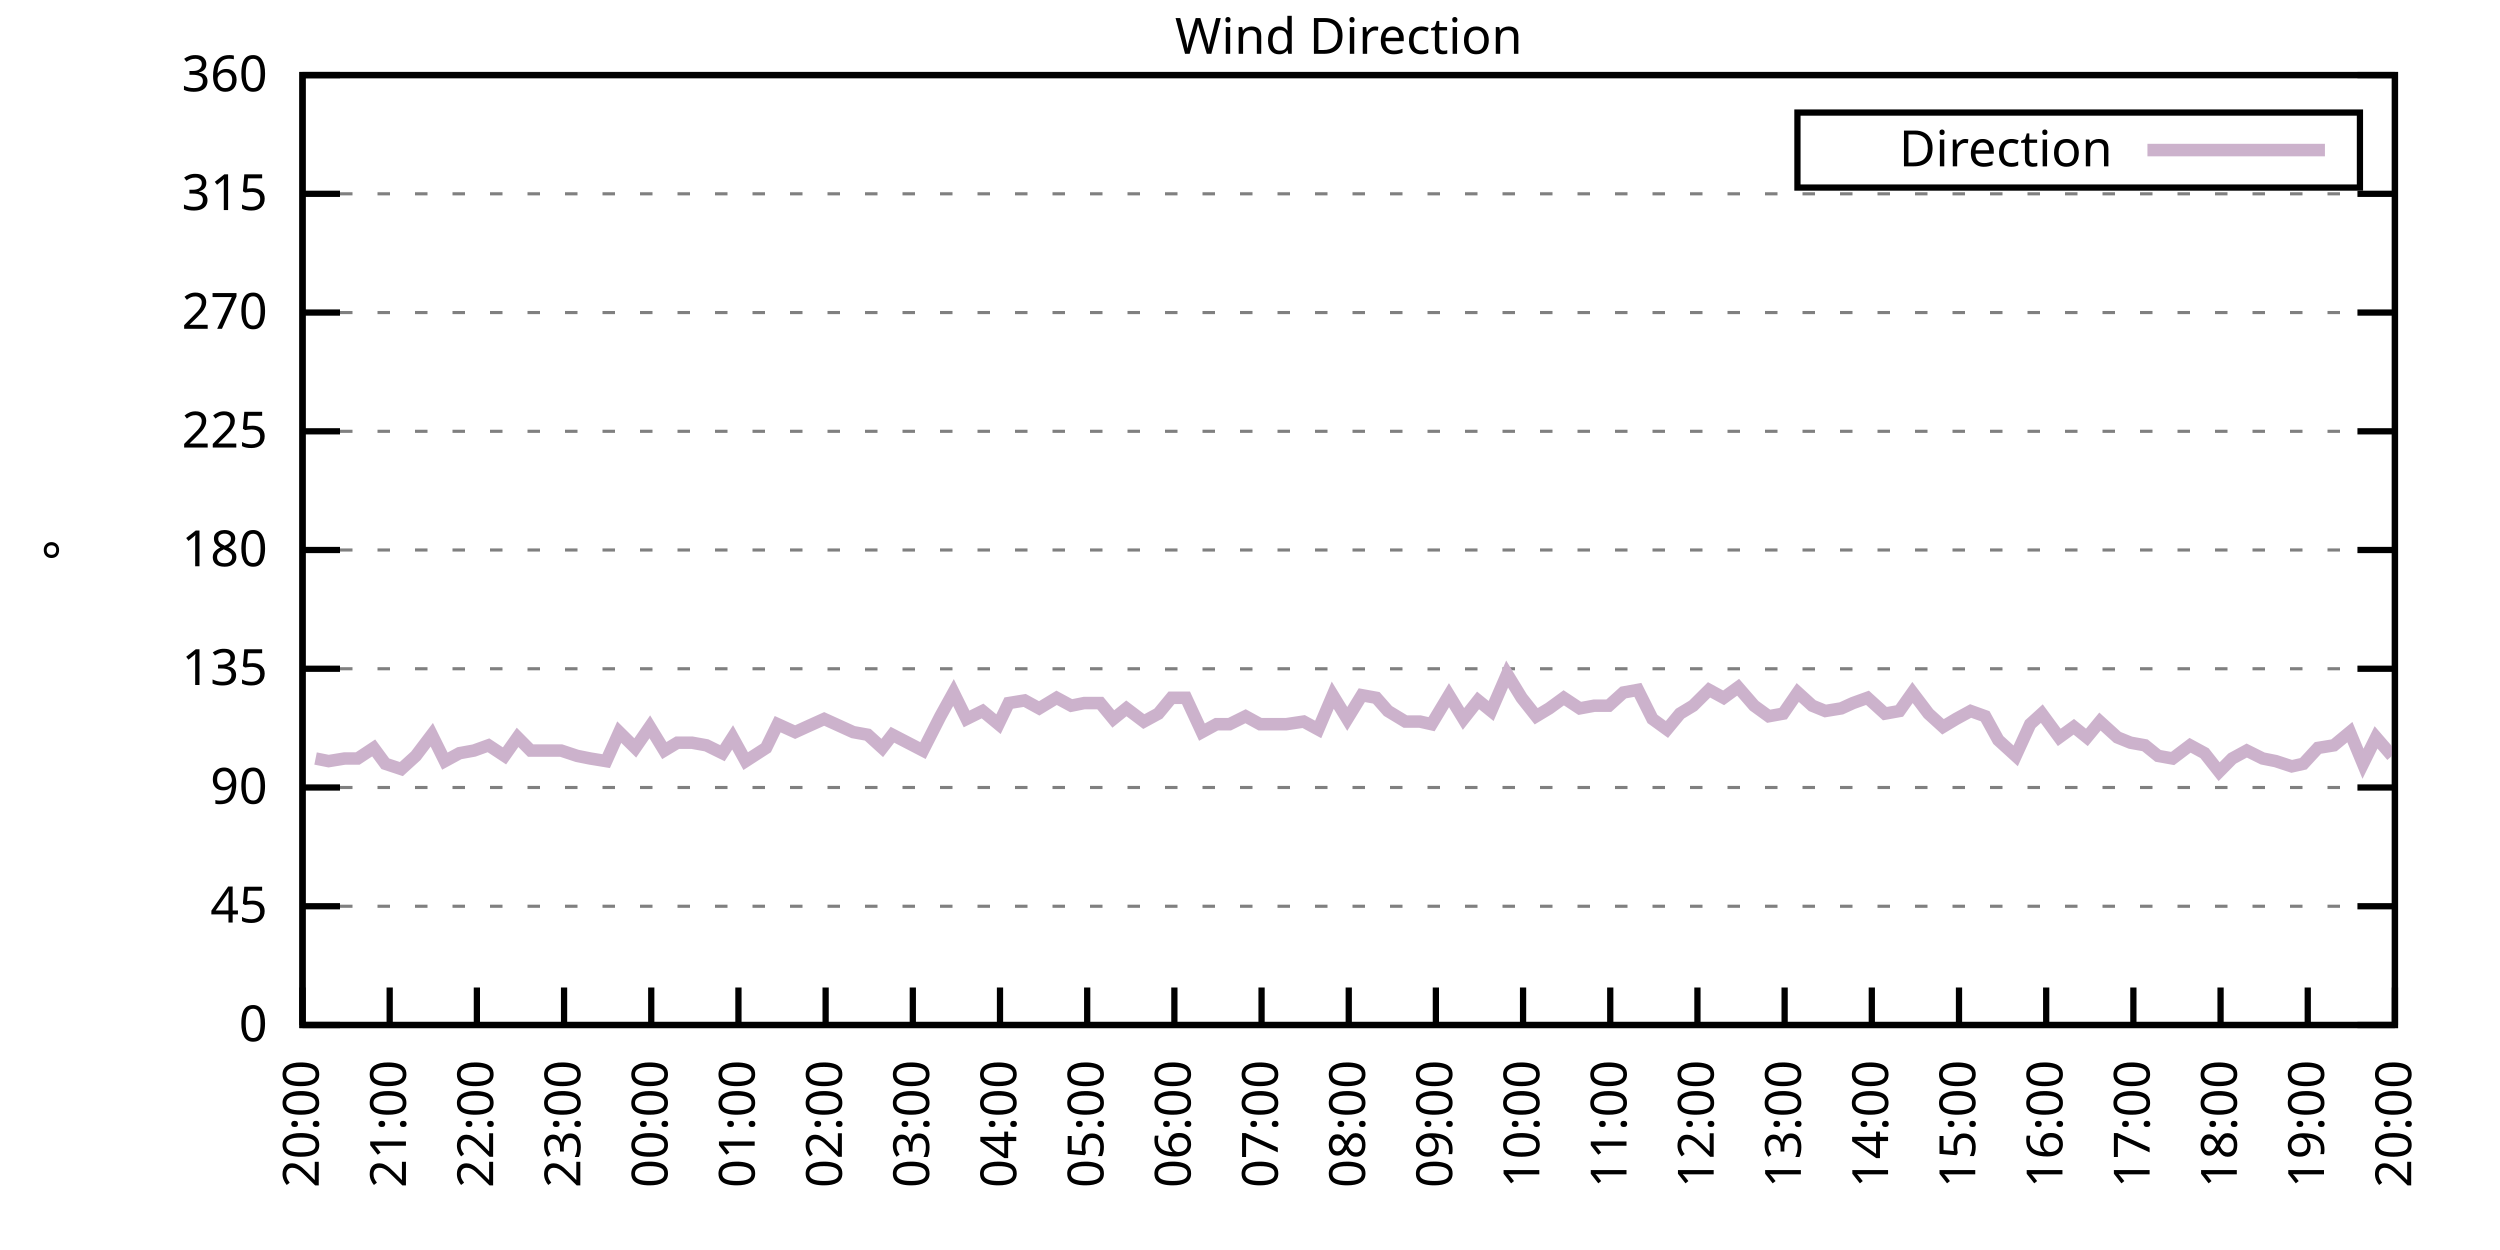
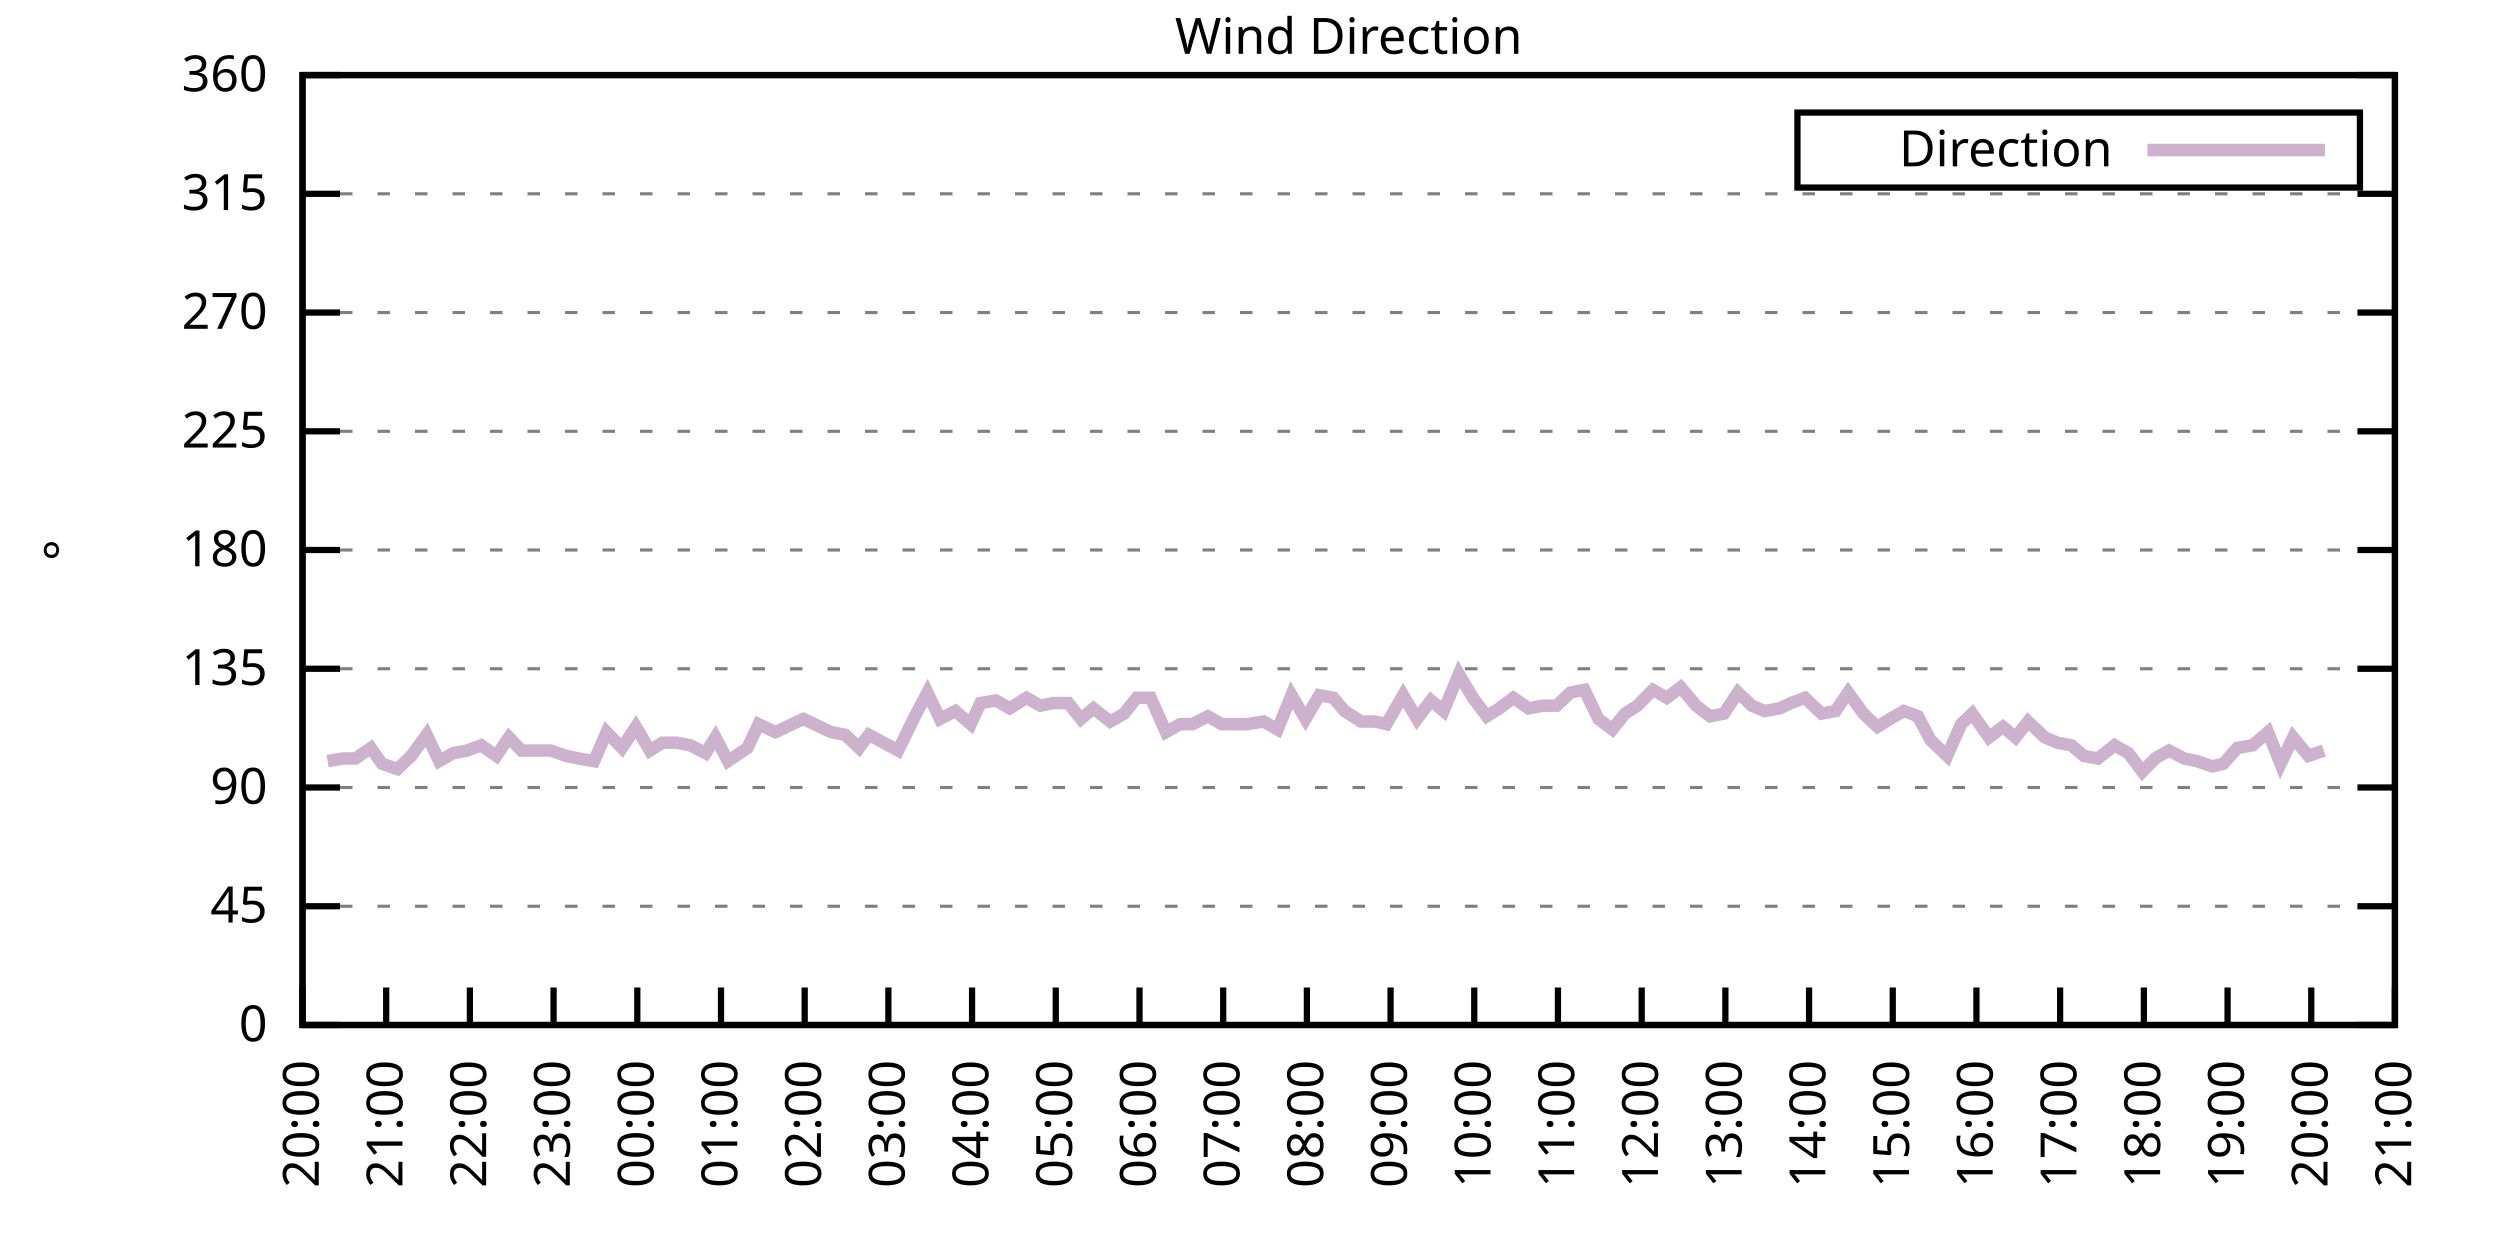
<svg xmlns="http://www.w3.org/2000/svg" xmlns:xlink="http://www.w3.org/1999/xlink" width="400" height="200" viewBox="0 0 400 200">
  <g id="gnuplot_canvas">
    <rect x="0" y="0" width="400" height="200" fill="none" />
    <defs>
      <circle id="gpDot" r="0.5" stroke-width="0.5" stroke="currentColor" />
      <path id="gpPt0" stroke-width="0.333" stroke="currentColor" d="M-1,0 h2 M0,-1 v2" />
      <path id="gpPt1" stroke-width="0.333" stroke="currentColor" d="M-1,-1 L1,1 M1,-1 L-1,1" />
      <path id="gpPt2" stroke-width="0.333" stroke="currentColor" d="M-1,0 L1,0 M0,-1 L0,1 M-1,-1 L1,1 M-1,1 L1,-1" />
      <rect id="gpPt3" stroke-width="0.333" stroke="currentColor" x="-1" y="-1" width="2" height="2" />
      <rect id="gpPt4" stroke-width="0.333" stroke="currentColor" fill="currentColor" x="-1" y="-1" width="2" height="2" />
      <circle id="gpPt5" stroke-width="0.333" stroke="currentColor" cx="0" cy="0" r="1" />
      <use xlink:href="#gpPt5" id="gpPt6" fill="currentColor" stroke="none" />
      <path id="gpPt7" stroke-width="0.333" stroke="currentColor" d="M0,-1.33 L-1.33,0.67 L1.33,0.67 z" />
      <use xlink:href="#gpPt7" id="gpPt8" fill="currentColor" stroke="none" />
      <use xlink:href="#gpPt7" id="gpPt9" stroke="currentColor" transform="rotate(180)" />
      <use xlink:href="#gpPt9" id="gpPt10" fill="currentColor" stroke="none" />
      <use xlink:href="#gpPt3" id="gpPt11" stroke="currentColor" transform="rotate(45)" />
      <use xlink:href="#gpPt11" id="gpPt12" fill="currentColor" stroke="none" />
      <path id="gpPt13" stroke-width="0.333" stroke="currentColor" d="M0,1.330 L1.265,0.411 L0.782,-1.067 L-0.782,-1.076 L-1.265,0.411 z" />
      <use xlink:href="#gpPt13" id="gpPt14" fill="currentColor" stroke="none" />
      <filter id="textbox" filterUnits="objectBoundingBox" x="0" y="0" height="1" width="1">
        <feFlood flood-color="white" flood-opacity="1" result="bgnd" />
        <feComposite in="SourceGraphic" in2="bgnd" operator="atop" />
      </filter>
      <filter id="greybox" filterUnits="objectBoundingBox" x="0" y="0" height="1" width="1">
        <feFlood flood-color="lightgrey" flood-opacity="1" result="grey" />
        <feComposite in="SourceGraphic" in2="grey" operator="atop" />
      </filter>
    </defs>
    <g fill="none" color="white" stroke="currentColor" stroke-width="1.00" stroke-linecap="butt" stroke-linejoin="miter">
</g>
    <g fill="none" color="black" stroke="currentColor" stroke-width="1.00" stroke-linecap="butt" stroke-linejoin="miter">
      <g stroke="none" shape-rendering="crispEdges">
        <polygon fill="rgb(255, 255, 255)" points="48.40,164.00 383.18,164.00 383.18,12.02 48.40,12.02 " />
      </g>
    </g>
    <g fill="none" color="black" stroke="currentColor" stroke-width="1.00" stroke-linecap="butt" stroke-linejoin="miter">
</g>
    <g fill="none" color="black" stroke="black" stroke-width="0.50" stroke-linecap="butt" stroke-linejoin="miter">
</g>
    <g fill="none" color="gray" stroke="currentColor" stroke-width="0.50" stroke-linecap="butt" stroke-linejoin="miter">
      <path stroke="gray" stroke-dasharray="2,4" class="gridline" d="M48.40,164.00 L383.19,164.00  " />
    </g>
    <g fill="none" color="gray" stroke="gray" stroke-width="1.00" stroke-linecap="butt" stroke-linejoin="miter">
</g>
    <g fill="none" color="black" stroke="currentColor" stroke-width="1.00" stroke-linecap="butt" stroke-linejoin="miter">
      <path stroke="black" d="M48.40,164.00 L54.40,164.00 M383.19,164.00 L377.19,164.00  " />
      <g transform="translate(42.80,166.60)" stroke="none" fill="black" font-family="Sans" font-size="8.00" text-anchor="end">
        <text>
          <tspan font-family="Sans"> 0</tspan>
        </text>
      </g>
    </g>
    <g fill="none" color="black" stroke="currentColor" stroke-width="1.00" stroke-linecap="butt" stroke-linejoin="miter">
</g>
    <g fill="none" color="black" stroke="black" stroke-width="0.50" stroke-linecap="butt" stroke-linejoin="miter">
</g>
    <g fill="none" color="gray" stroke="currentColor" stroke-width="0.50" stroke-linecap="butt" stroke-linejoin="miter">
      <path stroke="gray" stroke-dasharray="2,4" class="gridline" d="M48.40,145.00 L383.19,145.00  " />
    </g>
    <g fill="none" color="gray" stroke="gray" stroke-width="1.00" stroke-linecap="butt" stroke-linejoin="miter">
</g>
    <g fill="none" color="black" stroke="currentColor" stroke-width="1.00" stroke-linecap="butt" stroke-linejoin="miter">
      <path stroke="black" d="M48.40,145.00 L54.40,145.00 M383.19,145.00 L377.19,145.00  " />
      <g transform="translate(42.80,147.60)" stroke="none" fill="black" font-family="Sans" font-size="8.00" text-anchor="end">
        <text>
          <tspan font-family="Sans"> 45</tspan>
        </text>
      </g>
    </g>
    <g fill="none" color="black" stroke="currentColor" stroke-width="1.00" stroke-linecap="butt" stroke-linejoin="miter">
</g>
    <g fill="none" color="black" stroke="black" stroke-width="0.50" stroke-linecap="butt" stroke-linejoin="miter">
</g>
    <g fill="none" color="gray" stroke="currentColor" stroke-width="0.50" stroke-linecap="butt" stroke-linejoin="miter">
      <path stroke="gray" stroke-dasharray="2,4" class="gridline" d="M48.40,126.00 L383.19,126.00  " />
    </g>
    <g fill="none" color="gray" stroke="gray" stroke-width="1.00" stroke-linecap="butt" stroke-linejoin="miter">
</g>
    <g fill="none" color="black" stroke="currentColor" stroke-width="1.00" stroke-linecap="butt" stroke-linejoin="miter">
      <path stroke="black" d="M48.40,126.00 L54.40,126.00 M383.19,126.00 L377.19,126.00  " />
      <g transform="translate(42.80,128.60)" stroke="none" fill="black" font-family="Sans" font-size="8.00" text-anchor="end">
        <text>
          <tspan font-family="Sans"> 90</tspan>
        </text>
      </g>
    </g>
    <g fill="none" color="black" stroke="currentColor" stroke-width="1.00" stroke-linecap="butt" stroke-linejoin="miter">
</g>
    <g fill="none" color="black" stroke="black" stroke-width="0.50" stroke-linecap="butt" stroke-linejoin="miter">
</g>
    <g fill="none" color="gray" stroke="currentColor" stroke-width="0.50" stroke-linecap="butt" stroke-linejoin="miter">
      <path stroke="gray" stroke-dasharray="2,4" class="gridline" d="M48.40,107.00 L383.19,107.00  " />
    </g>
    <g fill="none" color="gray" stroke="gray" stroke-width="1.00" stroke-linecap="butt" stroke-linejoin="miter">
</g>
    <g fill="none" color="black" stroke="currentColor" stroke-width="1.00" stroke-linecap="butt" stroke-linejoin="miter">
      <path stroke="black" d="M48.40,107.00 L54.40,107.00 M383.19,107.00 L377.19,107.00  " />
      <g transform="translate(42.80,109.60)" stroke="none" fill="black" font-family="Sans" font-size="8.00" text-anchor="end">
        <text>
          <tspan font-family="Sans"> 135</tspan>
        </text>
      </g>
    </g>
    <g fill="none" color="black" stroke="currentColor" stroke-width="1.00" stroke-linecap="butt" stroke-linejoin="miter">
</g>
    <g fill="none" color="black" stroke="black" stroke-width="0.50" stroke-linecap="butt" stroke-linejoin="miter">
</g>
    <g fill="none" color="gray" stroke="currentColor" stroke-width="0.50" stroke-linecap="butt" stroke-linejoin="miter">
      <path stroke="gray" stroke-dasharray="2,4" class="gridline" d="M48.40,88.00 L383.19,88.00  " />
    </g>
    <g fill="none" color="gray" stroke="gray" stroke-width="1.00" stroke-linecap="butt" stroke-linejoin="miter">
</g>
    <g fill="none" color="black" stroke="currentColor" stroke-width="1.00" stroke-linecap="butt" stroke-linejoin="miter">
      <path stroke="black" d="M48.40,88.00 L54.40,88.00 M383.19,88.00 L377.19,88.00  " />
      <g transform="translate(42.80,90.60)" stroke="none" fill="black" font-family="Sans" font-size="8.00" text-anchor="end">
        <text>
          <tspan font-family="Sans"> 180</tspan>
        </text>
      </g>
    </g>
    <g fill="none" color="black" stroke="currentColor" stroke-width="1.00" stroke-linecap="butt" stroke-linejoin="miter">
</g>
    <g fill="none" color="black" stroke="black" stroke-width="0.50" stroke-linecap="butt" stroke-linejoin="miter">
</g>
    <g fill="none" color="gray" stroke="currentColor" stroke-width="0.50" stroke-linecap="butt" stroke-linejoin="miter">
      <path stroke="gray" stroke-dasharray="2,4" class="gridline" d="M48.40,69.01 L383.19,69.01  " />
    </g>
    <g fill="none" color="gray" stroke="gray" stroke-width="1.00" stroke-linecap="butt" stroke-linejoin="miter">
</g>
    <g fill="none" color="black" stroke="currentColor" stroke-width="1.00" stroke-linecap="butt" stroke-linejoin="miter">
      <path stroke="black" d="M48.40,69.01 L54.40,69.01 M383.19,69.01 L377.19,69.01  " />
      <g transform="translate(42.80,71.61)" stroke="none" fill="black" font-family="Sans" font-size="8.00" text-anchor="end">
        <text>
          <tspan font-family="Sans"> 225</tspan>
        </text>
      </g>
    </g>
    <g fill="none" color="black" stroke="currentColor" stroke-width="1.00" stroke-linecap="butt" stroke-linejoin="miter">
</g>
    <g fill="none" color="black" stroke="black" stroke-width="0.50" stroke-linecap="butt" stroke-linejoin="miter">
</g>
    <g fill="none" color="gray" stroke="currentColor" stroke-width="0.50" stroke-linecap="butt" stroke-linejoin="miter">
      <path stroke="gray" stroke-dasharray="2,4" class="gridline" d="M48.40,50.01 L383.19,50.01  " />
    </g>
    <g fill="none" color="gray" stroke="gray" stroke-width="1.00" stroke-linecap="butt" stroke-linejoin="miter">
</g>
    <g fill="none" color="black" stroke="currentColor" stroke-width="1.00" stroke-linecap="butt" stroke-linejoin="miter">
      <path stroke="black" d="M48.40,50.01 L54.40,50.01 M383.19,50.01 L377.19,50.01  " />
      <g transform="translate(42.80,52.61)" stroke="none" fill="black" font-family="Sans" font-size="8.00" text-anchor="end">
        <text>
          <tspan font-family="Sans"> 270</tspan>
        </text>
      </g>
    </g>
    <g fill="none" color="black" stroke="currentColor" stroke-width="1.00" stroke-linecap="butt" stroke-linejoin="miter">
</g>
    <g fill="none" color="black" stroke="black" stroke-width="0.50" stroke-linecap="butt" stroke-linejoin="miter">
</g>
    <g fill="none" color="gray" stroke="currentColor" stroke-width="0.50" stroke-linecap="butt" stroke-linejoin="miter">
      <path stroke="gray" stroke-dasharray="2,4" class="gridline" d="M48.40,31.01 L383.19,31.01  " />
    </g>
    <g fill="none" color="gray" stroke="gray" stroke-width="1.00" stroke-linecap="butt" stroke-linejoin="miter">
</g>
    <g fill="none" color="black" stroke="currentColor" stroke-width="1.00" stroke-linecap="butt" stroke-linejoin="miter">
      <path stroke="black" d="M48.40,31.01 L54.40,31.01 M383.19,31.01 L377.19,31.01  " />
      <g transform="translate(42.80,33.61)" stroke="none" fill="black" font-family="Sans" font-size="8.00" text-anchor="end">
        <text>
          <tspan font-family="Sans"> 315</tspan>
        </text>
      </g>
    </g>
    <g fill="none" color="black" stroke="currentColor" stroke-width="1.00" stroke-linecap="butt" stroke-linejoin="miter">
</g>
    <g fill="none" color="black" stroke="black" stroke-width="0.50" stroke-linecap="butt" stroke-linejoin="miter">
</g>
    <g fill="none" color="gray" stroke="currentColor" stroke-width="0.50" stroke-linecap="butt" stroke-linejoin="miter">
      <path stroke="gray" stroke-dasharray="2,4" class="gridline" d="M48.40,12.01 L383.19,12.01  " />
    </g>
    <g fill="none" color="gray" stroke="gray" stroke-width="1.00" stroke-linecap="butt" stroke-linejoin="miter">
</g>
    <g fill="none" color="black" stroke="currentColor" stroke-width="1.00" stroke-linecap="butt" stroke-linejoin="miter">
      <path stroke="black" d="M48.40,12.01 L54.40,12.01 M383.19,12.01 L377.19,12.01  " />
      <g transform="translate(42.80,14.61)" stroke="none" fill="black" font-family="Sans" font-size="8.00" text-anchor="end">
        <text>
          <tspan font-family="Sans"> 360</tspan>
        </text>
      </g>
    </g>
    <g fill="none" color="black" stroke="currentColor" stroke-width="1.00" stroke-linecap="butt" stroke-linejoin="miter">
      <path stroke="black" d="M48.40,164.00 L48.40,158.00  " />
      <g transform="translate(51.00,169.60) rotate(270.00)" stroke="none" fill="black" font-family="Sans" font-size="8.00" text-anchor="end">
        <text>
          <tspan font-family="Sans">20:00</tspan>
        </text>
      </g>
    </g>
    <g fill="none" color="black" stroke="currentColor" stroke-width="1.00" stroke-linecap="butt" stroke-linejoin="miter">
-       <path stroke="black" d="M62.35,164.00 L62.35,158.00  " />
-       <g transform="translate(64.95,169.60) rotate(270.00)" stroke="none" fill="black" font-family="Sans" font-size="8.00" text-anchor="end">
+       <path stroke="black" d="M61.79,164.00 L61.79,158.00  " />
+       <g transform="translate(64.39,169.60) rotate(270.00)" stroke="none" fill="black" font-family="Sans" font-size="8.00" text-anchor="end">
        <text>
          <tspan font-family="Sans">21:00</tspan>
        </text>
      </g>
    </g>
    <g fill="none" color="black" stroke="currentColor" stroke-width="1.00" stroke-linecap="butt" stroke-linejoin="miter">
-       <path stroke="black" d="M76.30,164.00 L76.30,158.00  " />
-       <g transform="translate(78.90,169.60) rotate(270.00)" stroke="none" fill="black" font-family="Sans" font-size="8.00" text-anchor="end">
+       <path stroke="black" d="M75.18,164.00 L75.18,158.00  " />
+       <g transform="translate(77.78,169.60) rotate(270.00)" stroke="none" fill="black" font-family="Sans" font-size="8.00" text-anchor="end">
        <text>
          <tspan font-family="Sans">22:00</tspan>
        </text>
      </g>
    </g>
    <g fill="none" color="black" stroke="currentColor" stroke-width="1.00" stroke-linecap="butt" stroke-linejoin="miter">
-       <path stroke="black" d="M90.25,164.00 L90.25,158.00  " />
-       <g transform="translate(92.85,169.60) rotate(270.00)" stroke="none" fill="black" font-family="Sans" font-size="8.00" text-anchor="end">
+       <path stroke="black" d="M88.57,164.00 L88.57,158.00  " />
+       <g transform="translate(91.17,169.60) rotate(270.00)" stroke="none" fill="black" font-family="Sans" font-size="8.00" text-anchor="end">
        <text>
          <tspan font-family="Sans">23:00</tspan>
        </text>
      </g>
    </g>
    <g fill="none" color="black" stroke="currentColor" stroke-width="1.00" stroke-linecap="butt" stroke-linejoin="miter">
-       <path stroke="black" d="M104.20,164.00 L104.20,158.00  " />
-       <g transform="translate(106.80,169.60) rotate(270.00)" stroke="none" fill="black" font-family="Sans" font-size="8.00" text-anchor="end">
+       <path stroke="black" d="M101.97,164.00 L101.97,158.00  " />
+       <g transform="translate(104.57,169.60) rotate(270.00)" stroke="none" fill="black" font-family="Sans" font-size="8.00" text-anchor="end">
        <text>
          <tspan font-family="Sans">00:00</tspan>
        </text>
      </g>
    </g>
    <g fill="none" color="black" stroke="currentColor" stroke-width="1.00" stroke-linecap="butt" stroke-linejoin="miter">
-       <path stroke="black" d="M118.15,164.00 L118.15,158.00  " />
-       <g transform="translate(120.75,169.60) rotate(270.00)" stroke="none" fill="black" font-family="Sans" font-size="8.00" text-anchor="end">
+       <path stroke="black" d="M115.36,164.00 L115.36,158.00  " />
+       <g transform="translate(117.96,169.60) rotate(270.00)" stroke="none" fill="black" font-family="Sans" font-size="8.00" text-anchor="end">
        <text>
          <tspan font-family="Sans">01:00</tspan>
        </text>
      </g>
    </g>
    <g fill="none" color="black" stroke="currentColor" stroke-width="1.00" stroke-linecap="butt" stroke-linejoin="miter">
-       <path stroke="black" d="M132.10,164.00 L132.10,158.00  " />
-       <g transform="translate(134.70,169.60) rotate(270.00)" stroke="none" fill="black" font-family="Sans" font-size="8.00" text-anchor="end">
+       <path stroke="black" d="M128.75,164.00 L128.75,158.00  " />
+       <g transform="translate(131.35,169.60) rotate(270.00)" stroke="none" fill="black" font-family="Sans" font-size="8.00" text-anchor="end">
        <text>
          <tspan font-family="Sans">02:00</tspan>
        </text>
      </g>
    </g>
    <g fill="none" color="black" stroke="currentColor" stroke-width="1.00" stroke-linecap="butt" stroke-linejoin="miter">
-       <path stroke="black" d="M146.05,164.00 L146.05,158.00  " />
-       <g transform="translate(148.65,169.60) rotate(270.00)" stroke="none" fill="black" font-family="Sans" font-size="8.00" text-anchor="end">
+       <path stroke="black" d="M142.14,164.00 L142.14,158.00  " />
+       <g transform="translate(144.74,169.60) rotate(270.00)" stroke="none" fill="black" font-family="Sans" font-size="8.00" text-anchor="end">
        <text>
          <tspan font-family="Sans">03:00</tspan>
        </text>
      </g>
    </g>
    <g fill="none" color="black" stroke="currentColor" stroke-width="1.00" stroke-linecap="butt" stroke-linejoin="miter">
-       <path stroke="black" d="M160.00,164.00 L160.00,158.00  " />
-       <g transform="translate(162.60,169.60) rotate(270.00)" stroke="none" fill="black" font-family="Sans" font-size="8.00" text-anchor="end">
+       <path stroke="black" d="M155.53,164.00 L155.53,158.00  " />
+       <g transform="translate(158.13,169.60) rotate(270.00)" stroke="none" fill="black" font-family="Sans" font-size="8.00" text-anchor="end">
        <text>
          <tspan font-family="Sans">04:00</tspan>
        </text>
      </g>
    </g>
    <g fill="none" color="black" stroke="currentColor" stroke-width="1.00" stroke-linecap="butt" stroke-linejoin="miter">
-       <path stroke="black" d="M173.95,164.00 L173.95,158.00  " />
-       <g transform="translate(176.55,169.60) rotate(270.00)" stroke="none" fill="black" font-family="Sans" font-size="8.00" text-anchor="end">
+       <path stroke="black" d="M168.92,164.00 L168.92,158.00  " />
+       <g transform="translate(171.52,169.60) rotate(270.00)" stroke="none" fill="black" font-family="Sans" font-size="8.00" text-anchor="end">
        <text>
          <tspan font-family="Sans">05:00</tspan>
        </text>
      </g>
    </g>
    <g fill="none" color="black" stroke="currentColor" stroke-width="1.00" stroke-linecap="butt" stroke-linejoin="miter">
-       <path stroke="black" d="M187.90,164.00 L187.90,158.00  " />
-       <g transform="translate(190.50,169.60) rotate(270.00)" stroke="none" fill="black" font-family="Sans" font-size="8.00" text-anchor="end">
+       <path stroke="black" d="M182.32,164.00 L182.32,158.00  " />
+       <g transform="translate(184.92,169.60) rotate(270.00)" stroke="none" fill="black" font-family="Sans" font-size="8.00" text-anchor="end">
        <text>
          <tspan font-family="Sans">06:00</tspan>
        </text>
      </g>
    </g>
    <g fill="none" color="black" stroke="currentColor" stroke-width="1.00" stroke-linecap="butt" stroke-linejoin="miter">
-       <path stroke="black" d="M201.85,164.00 L201.85,158.00  " />
-       <g transform="translate(204.45,169.60) rotate(270.00)" stroke="none" fill="black" font-family="Sans" font-size="8.00" text-anchor="end">
+       <path stroke="black" d="M195.71,164.00 L195.71,158.00  " />
+       <g transform="translate(198.31,169.60) rotate(270.00)" stroke="none" fill="black" font-family="Sans" font-size="8.00" text-anchor="end">
        <text>
          <tspan font-family="Sans">07:00</tspan>
        </text>
      </g>
    </g>
    <g fill="none" color="black" stroke="currentColor" stroke-width="1.00" stroke-linecap="butt" stroke-linejoin="miter">
-       <path stroke="black" d="M215.80,164.00 L215.80,158.00  " />
-       <g transform="translate(218.40,169.60) rotate(270.00)" stroke="none" fill="black" font-family="Sans" font-size="8.00" text-anchor="end">
+       <path stroke="black" d="M209.10,164.00 L209.10,158.00  " />
+       <g transform="translate(211.70,169.60) rotate(270.00)" stroke="none" fill="black" font-family="Sans" font-size="8.00" text-anchor="end">
        <text>
          <tspan font-family="Sans">08:00</tspan>
        </text>
      </g>
    </g>
    <g fill="none" color="black" stroke="currentColor" stroke-width="1.00" stroke-linecap="butt" stroke-linejoin="miter">
-       <path stroke="black" d="M229.74,164.00 L229.74,158.00  " />
-       <g transform="translate(232.34,169.60) rotate(270.00)" stroke="none" fill="black" font-family="Sans" font-size="8.00" text-anchor="end">
+       <path stroke="black" d="M222.49,164.00 L222.49,158.00  " />
+       <g transform="translate(225.09,169.60) rotate(270.00)" stroke="none" fill="black" font-family="Sans" font-size="8.00" text-anchor="end">
        <text>
          <tspan font-family="Sans">09:00</tspan>
        </text>
      </g>
    </g>
    <g fill="none" color="black" stroke="currentColor" stroke-width="1.00" stroke-linecap="butt" stroke-linejoin="miter">
-       <path stroke="black" d="M243.69,164.00 L243.69,158.00  " />
-       <g transform="translate(246.29,169.60) rotate(270.00)" stroke="none" fill="black" font-family="Sans" font-size="8.00" text-anchor="end">
+       <path stroke="black" d="M235.88,164.00 L235.88,158.00  " />
+       <g transform="translate(238.48,169.60) rotate(270.00)" stroke="none" fill="black" font-family="Sans" font-size="8.00" text-anchor="end">
        <text>
          <tspan font-family="Sans">10:00</tspan>
        </text>
      </g>
    </g>
    <g fill="none" color="black" stroke="currentColor" stroke-width="1.00" stroke-linecap="butt" stroke-linejoin="miter">
-       <path stroke="black" d="M257.64,164.00 L257.64,158.00  " />
-       <g transform="translate(260.24,169.60) rotate(270.00)" stroke="none" fill="black" font-family="Sans" font-size="8.00" text-anchor="end">
+       <path stroke="black" d="M249.27,164.00 L249.27,158.00  " />
+       <g transform="translate(251.87,169.60) rotate(270.00)" stroke="none" fill="black" font-family="Sans" font-size="8.00" text-anchor="end">
        <text>
          <tspan font-family="Sans">11:00</tspan>
        </text>
      </g>
    </g>
    <g fill="none" color="black" stroke="currentColor" stroke-width="1.00" stroke-linecap="butt" stroke-linejoin="miter">
-       <path stroke="black" d="M271.59,164.00 L271.59,158.00  " />
-       <g transform="translate(274.19,169.60) rotate(270.00)" stroke="none" fill="black" font-family="Sans" font-size="8.00" text-anchor="end">
+       <path stroke="black" d="M262.67,164.00 L262.67,158.00  " />
+       <g transform="translate(265.27,169.60) rotate(270.00)" stroke="none" fill="black" font-family="Sans" font-size="8.00" text-anchor="end">
        <text>
          <tspan font-family="Sans">12:00</tspan>
        </text>
      </g>
    </g>
    <g fill="none" color="black" stroke="currentColor" stroke-width="1.00" stroke-linecap="butt" stroke-linejoin="miter">
-       <path stroke="black" d="M285.54,164.00 L285.54,158.00  " />
-       <g transform="translate(288.14,169.60) rotate(270.00)" stroke="none" fill="black" font-family="Sans" font-size="8.00" text-anchor="end">
+       <path stroke="black" d="M276.06,164.00 L276.06,158.00  " />
+       <g transform="translate(278.66,169.60) rotate(270.00)" stroke="none" fill="black" font-family="Sans" font-size="8.00" text-anchor="end">
        <text>
          <tspan font-family="Sans">13:00</tspan>
        </text>
      </g>
    </g>
    <g fill="none" color="black" stroke="currentColor" stroke-width="1.00" stroke-linecap="butt" stroke-linejoin="miter">
-       <path stroke="black" d="M299.49,164.00 L299.49,158.00  " />
-       <g transform="translate(302.09,169.60) rotate(270.00)" stroke="none" fill="black" font-family="Sans" font-size="8.00" text-anchor="end">
+       <path stroke="black" d="M289.45,164.00 L289.45,158.00  " />
+       <g transform="translate(292.05,169.60) rotate(270.00)" stroke="none" fill="black" font-family="Sans" font-size="8.00" text-anchor="end">
        <text>
          <tspan font-family="Sans">14:00</tspan>
        </text>
      </g>
    </g>
    <g fill="none" color="black" stroke="currentColor" stroke-width="1.00" stroke-linecap="butt" stroke-linejoin="miter">
-       <path stroke="black" d="M313.44,164.00 L313.44,158.00  " />
-       <g transform="translate(316.04,169.60) rotate(270.00)" stroke="none" fill="black" font-family="Sans" font-size="8.00" text-anchor="end">
+       <path stroke="black" d="M302.84,164.00 L302.84,158.00  " />
+       <g transform="translate(305.44,169.60) rotate(270.00)" stroke="none" fill="black" font-family="Sans" font-size="8.00" text-anchor="end">
        <text>
          <tspan font-family="Sans">15:00</tspan>
        </text>
      </g>
    </g>
    <g fill="none" color="black" stroke="currentColor" stroke-width="1.00" stroke-linecap="butt" stroke-linejoin="miter">
-       <path stroke="black" d="M327.39,164.00 L327.39,158.00  " />
-       <g transform="translate(329.99,169.60) rotate(270.00)" stroke="none" fill="black" font-family="Sans" font-size="8.00" text-anchor="end">
+       <path stroke="black" d="M316.23,164.00 L316.23,158.00  " />
+       <g transform="translate(318.83,169.60) rotate(270.00)" stroke="none" fill="black" font-family="Sans" font-size="8.00" text-anchor="end">
        <text>
          <tspan font-family="Sans">16:00</tspan>
        </text>
      </g>
    </g>
    <g fill="none" color="black" stroke="currentColor" stroke-width="1.00" stroke-linecap="butt" stroke-linejoin="miter">
-       <path stroke="black" d="M341.34,164.00 L341.34,158.00  " />
-       <g transform="translate(343.94,169.60) rotate(270.00)" stroke="none" fill="black" font-family="Sans" font-size="8.00" text-anchor="end">
+       <path stroke="black" d="M329.62,164.00 L329.62,158.00  " />
+       <g transform="translate(332.22,169.60) rotate(270.00)" stroke="none" fill="black" font-family="Sans" font-size="8.00" text-anchor="end">
        <text>
          <tspan font-family="Sans">17:00</tspan>
        </text>
      </g>
    </g>
    <g fill="none" color="black" stroke="currentColor" stroke-width="1.00" stroke-linecap="butt" stroke-linejoin="miter">
-       <path stroke="black" d="M355.29,164.00 L355.29,158.00  " />
-       <g transform="translate(357.89,169.60) rotate(270.00)" stroke="none" fill="black" font-family="Sans" font-size="8.00" text-anchor="end">
+       <path stroke="black" d="M343.02,164.00 L343.02,158.00  " />
+       <g transform="translate(345.62,169.60) rotate(270.00)" stroke="none" fill="black" font-family="Sans" font-size="8.00" text-anchor="end">
        <text>
          <tspan font-family="Sans">18:00</tspan>
        </text>
      </g>
    </g>
    <g fill="none" color="black" stroke="currentColor" stroke-width="1.00" stroke-linecap="butt" stroke-linejoin="miter">
-       <path stroke="black" d="M369.24,164.00 L369.24,158.00  " />
-       <g transform="translate(371.84,169.60) rotate(270.00)" stroke="none" fill="black" font-family="Sans" font-size="8.00" text-anchor="end">
+       <path stroke="black" d="M356.41,164.00 L356.41,158.00  " />
+       <g transform="translate(359.01,169.60) rotate(270.00)" stroke="none" fill="black" font-family="Sans" font-size="8.00" text-anchor="end">
        <text>
          <tspan font-family="Sans">19:00</tspan>
+         </text>
+       </g>
+     </g>
+     <g fill="none" color="black" stroke="currentColor" stroke-width="1.00" stroke-linecap="butt" stroke-linejoin="miter">
+       <path stroke="black" d="M369.80,164.00 L369.80,158.00  " />
+       <g transform="translate(372.40,169.60) rotate(270.00)" stroke="none" fill="black" font-family="Sans" font-size="8.00" text-anchor="end">
+         <text>
+           <tspan font-family="Sans">20:00</tspan>
        </text>
      </g>
    </g>
    <g fill="none" color="black" stroke="currentColor" stroke-width="1.00" stroke-linecap="butt" stroke-linejoin="miter">
      <path stroke="black" d="M383.19,164.00 L383.19,158.00  " />
      <g transform="translate(385.79,169.60) rotate(270.00)" stroke="none" fill="black" font-family="Sans" font-size="8.00" text-anchor="end">
        <text>
-           <tspan font-family="Sans">20:00</tspan>
+           <tspan font-family="Sans">21:00</tspan>
        </text>
      </g>
    </g>
    <g fill="none" color="black" stroke="currentColor" stroke-width="1.00" stroke-linecap="butt" stroke-linejoin="miter">
</g>
    <g fill="none" color="black" stroke="currentColor" stroke-width="1.00" stroke-linecap="butt" stroke-linejoin="miter">
      <path stroke="black" d="M48.40,12.01 L48.40,164.00 L383.19,164.00 L383.19,12.01 L48.40,12.01 Z  " />
    </g>
    <g fill="none" color="black" stroke="currentColor" stroke-width="1.00" stroke-linecap="butt" stroke-linejoin="miter">
</g>
    <g fill="none" color="black" stroke="currentColor" stroke-width="1.00" stroke-linecap="butt" stroke-linejoin="miter">
      <path stroke="black" d="M287.59,30.01 L287.59,18.01 L377.59,18.01 L377.59,30.01 L287.59,30.01 Z  " />
    </g>
    <g id="Wind_direction_plot_1">
      <g fill="none" color="white" stroke="black" stroke-width="2.00" stroke-linecap="butt" stroke-linejoin="miter">
</g>
      <g fill="none" color="black" stroke="currentColor" stroke-width="2.00" stroke-linecap="butt" stroke-linejoin="miter">
        <g transform="translate(337.99,26.61)" stroke="none" fill="black" font-family="Sans" font-size="8.00" text-anchor="end">
          <text>
            <tspan font-family="Sans">Direction</tspan>
          </text>
        </g>
      </g>
      <g fill="none" color="black" stroke="currentColor" stroke-width="2.00" stroke-linecap="butt" stroke-linejoin="miter">
-         <path stroke="rgb(204, 178, 204)" d="M343.59,24.01 L371.99,24.01 M50.49,121.36 L52.58,121.78 L55.14,121.36 L57.23,121.36 L59.79,119.67 L61.65,122.20   L64.21,123.05 L66.53,120.94 L69.09,117.56 L71.18,121.78 L73.51,120.51 L75.83,120.09 L78.16,119.25 L80.72,120.94   L82.81,117.98 L84.90,120.09 L87.69,120.09 L89.78,120.09 L92.34,120.94 L94.43,121.36 L96.99,121.78 L99.08,117.14   L101.64,119.67 L103.97,116.29 L106.29,120.09 L108.38,118.83 L110.71,118.83 L113.03,119.25 L115.59,120.51 L117.22,117.98   L119.31,121.78 L122.57,119.67 L124.43,115.87 L127.22,117.14 L129.08,116.29 L131.87,115.03 L133.72,115.87 L136.51,117.14   L138.84,117.56 L141.16,119.67 L142.79,117.56 L147.67,120.09 L150.46,114.60 L152.56,110.80 L154.65,115.03 L157.21,113.76   L159.76,115.87 L161.39,112.49 L163.95,112.07 L166.27,113.34 L169.06,111.65 L171.39,112.91 L173.48,112.49 L176.04,112.49   L178.13,115.03 L180.22,113.34 L183.01,115.45 L185.34,114.18 L187.43,111.65 L189.76,111.65 L192.31,117.14 L194.64,115.87   L196.73,115.87 L199.29,114.60 L201.61,115.87 L203.24,115.87 L205.80,115.87 L208.59,115.45 L210.91,116.71 L213.24,111.23   L215.56,115.03 L217.89,111.23 L220.21,111.65 L222.07,113.76 L224.86,115.45 L227.19,115.45 L229.05,115.87 L231.84,111.23   L234.16,115.03 L236.49,112.07 L238.58,113.76 L241.14,107.85 L243.46,111.65 L245.79,114.60 L247.88,113.34 L250.20,111.65   L252.76,113.34 L255.09,112.91 L257.41,112.91 L259.74,110.80 L262.06,110.38 L264.39,115.03 L266.71,116.71 L268.80,114.18   L270.90,112.91 L273.45,110.38 L275.78,111.65 L278.10,109.96 L280.66,112.91 L282.99,114.60 L285.31,114.18 L287.64,110.80   L289.96,112.91 L292.05,113.76 L294.61,113.34 L296.47,112.49 L298.80,111.65 L301.58,114.18 L303.91,113.76 L306.00,110.80   L308.56,114.18 L310.88,116.29 L312.98,115.03 L315.30,113.76 L317.63,114.60 L319.72,118.40 L322.51,120.94 L324.83,115.87   L326.69,114.18 L329.48,117.98 L331.81,116.29 L333.90,117.98 L335.99,115.45 L338.78,117.98 L340.88,118.83 L343.20,119.25   L345.29,120.94 L347.62,121.36 L350.41,119.25 L352.73,120.51 L355.06,123.47 L357.15,121.36 L359.48,120.09 L362.03,121.36   L364.13,121.78 L366.68,122.62 L368.54,122.20 L370.87,119.67 L373.43,119.25 L375.98,117.14 L378.08,122.20 L380.17,117.98   L382.73,120.94  " />
+         <path stroke="rgb(204, 178, 204)" d="M343.59,24.01 L371.99,24.01 M52.42,121.78 L54.87,121.36 L56.88,121.36 L59.34,119.67 L61.12,122.20 L63.58,123.05   L65.81,120.94 L68.26,117.56 L70.27,121.78 L72.50,120.51 L74.74,120.09 L76.97,119.25 L79.42,120.94 L81.43,117.98   L83.44,120.09 L86.12,120.09 L88.13,120.09 L90.58,120.94 L92.59,121.36 L95.05,121.78 L97.06,117.14 L99.51,119.67   L101.74,116.29 L103.98,120.09 L105.98,118.83 L108.22,118.83 L110.45,119.25 L112.90,120.51 L114.47,117.98 L116.47,121.78   L119.60,119.67 L121.38,115.87 L124.06,117.14 L125.85,116.29 L128.53,115.03 L130.31,115.87 L132.99,117.14 L135.22,117.56   L137.45,119.67 L139.02,117.56 L143.70,120.09 L146.38,114.60 L148.39,110.80 L150.40,115.03 L152.85,113.76 L155.31,115.87   L156.87,112.49 L159.33,112.07 L161.56,113.34 L164.24,111.65 L166.47,112.91 L168.48,112.49 L170.93,112.49 L172.94,115.03   L174.95,113.34 L177.63,115.45 L179.86,114.18 L181.87,111.65 L184.10,111.65 L186.56,117.14 L188.79,115.87 L190.80,115.87   L193.25,114.60 L195.48,115.87 L197.05,115.87 L199.50,115.87 L202.18,115.45 L204.41,116.71 L206.64,111.23 L208.88,115.03   L211.11,111.23 L213.34,111.65 L215.13,113.76 L217.80,115.45 L220.04,115.45 L221.82,115.87 L224.50,111.23 L226.73,115.03   L228.96,112.07 L230.97,113.76 L233.43,107.85 L235.66,111.65 L237.89,114.60 L239.90,113.34 L242.13,111.65 L244.59,113.34   L246.82,112.91 L249.05,112.91 L251.28,110.80 L253.51,110.38 L255.75,115.03 L257.98,116.71 L259.99,114.18 L262.00,112.91   L264.45,110.38 L266.68,111.65 L268.92,109.96 L271.37,112.91 L273.60,114.60 L275.83,114.18 L278.07,110.80 L280.30,112.91   L282.31,113.76 L284.76,113.34 L286.55,112.49 L288.78,111.65 L291.46,114.18 L293.69,113.76 L295.70,110.80 L298.15,114.18   L300.39,116.29 L302.39,115.03 L304.63,113.76 L306.86,114.60 L308.87,118.40 L311.54,120.94 L313.78,115.87 L315.56,114.18   L318.24,117.98 L320.47,116.29 L322.48,117.98 L324.49,115.45 L327.17,117.98 L329.18,118.83 L331.41,119.25 L333.42,120.94   L335.65,121.36 L338.33,119.25 L340.56,120.51 L342.79,123.47 L344.80,121.36 L347.03,120.09 L349.49,121.36 L351.50,121.78   L353.95,122.62 L355.74,122.20 L357.97,119.67 L360.42,119.25 L362.88,117.14 L364.89,122.20 L366.90,117.98 L369.35,120.94   L371.81,120.09  " />
      </g>
    </g>
    <g fill="none" color="black" stroke="currentColor" stroke-width="2.00" stroke-linecap="butt" stroke-linejoin="miter">
</g>
    <g fill="none" color="black" stroke="black" stroke-width="1.00" stroke-linecap="butt" stroke-linejoin="miter">
</g>
    <g fill="none" color="black" stroke="currentColor" stroke-width="1.00" stroke-linecap="butt" stroke-linejoin="miter">
      <path stroke="black" d="M48.40,12.01 L48.40,164.00 L383.19,164.00 L383.19,12.01 L48.40,12.01 Z  " />
      <g transform="translate(12.80,88.01) rotate(270.00)" stroke="none" fill="black" font-family="Sans" font-size="8.00" text-anchor="middle">
        <text>
          <tspan font-family="Sans">°</tspan>
        </text>
      </g>
    </g>
    <g fill="none" color="black" stroke="currentColor" stroke-width="1.00" stroke-linecap="butt" stroke-linejoin="miter">
</g>
    <g fill="none" color="black" stroke="currentColor" stroke-width="1.00" stroke-linecap="butt" stroke-linejoin="miter">
      <g transform="translate(215.79,8.61)" stroke="none" fill="black" font-family="Sans" font-size="8.00" text-anchor="middle">
        <text>
          <tspan font-family="Sans">Wind Direction</tspan>
        </text>
      </g>
    </g>
    <g fill="none" color="black" stroke="currentColor" stroke-width="1.00" stroke-linecap="butt" stroke-linejoin="miter">
</g>
  </g>
</svg>
